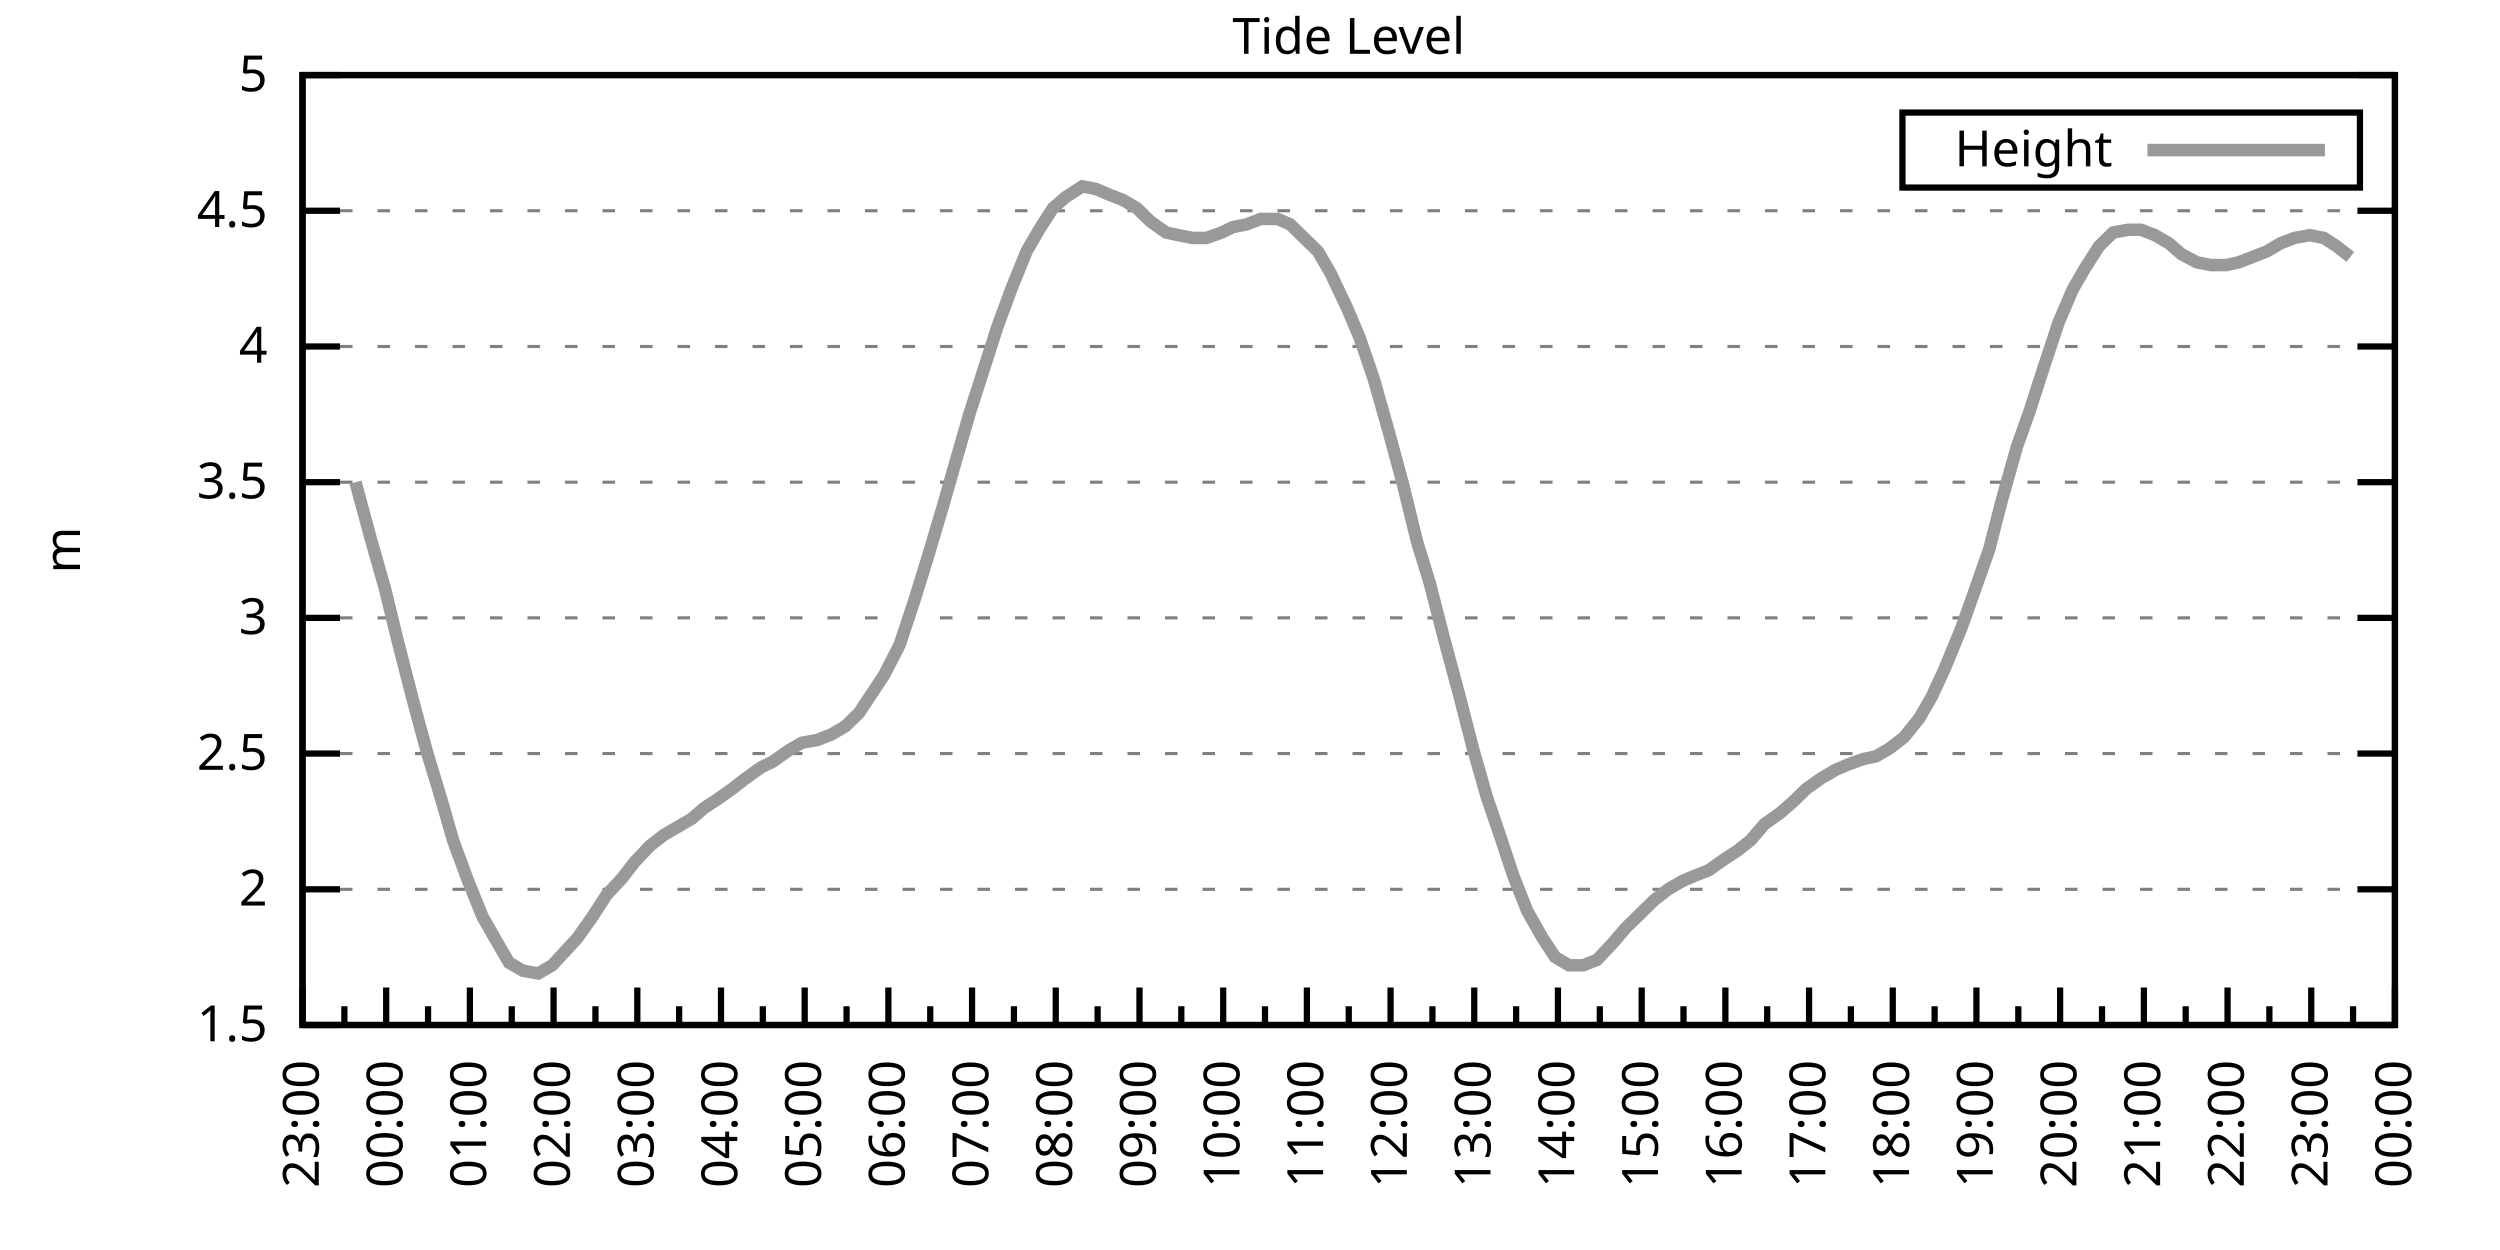
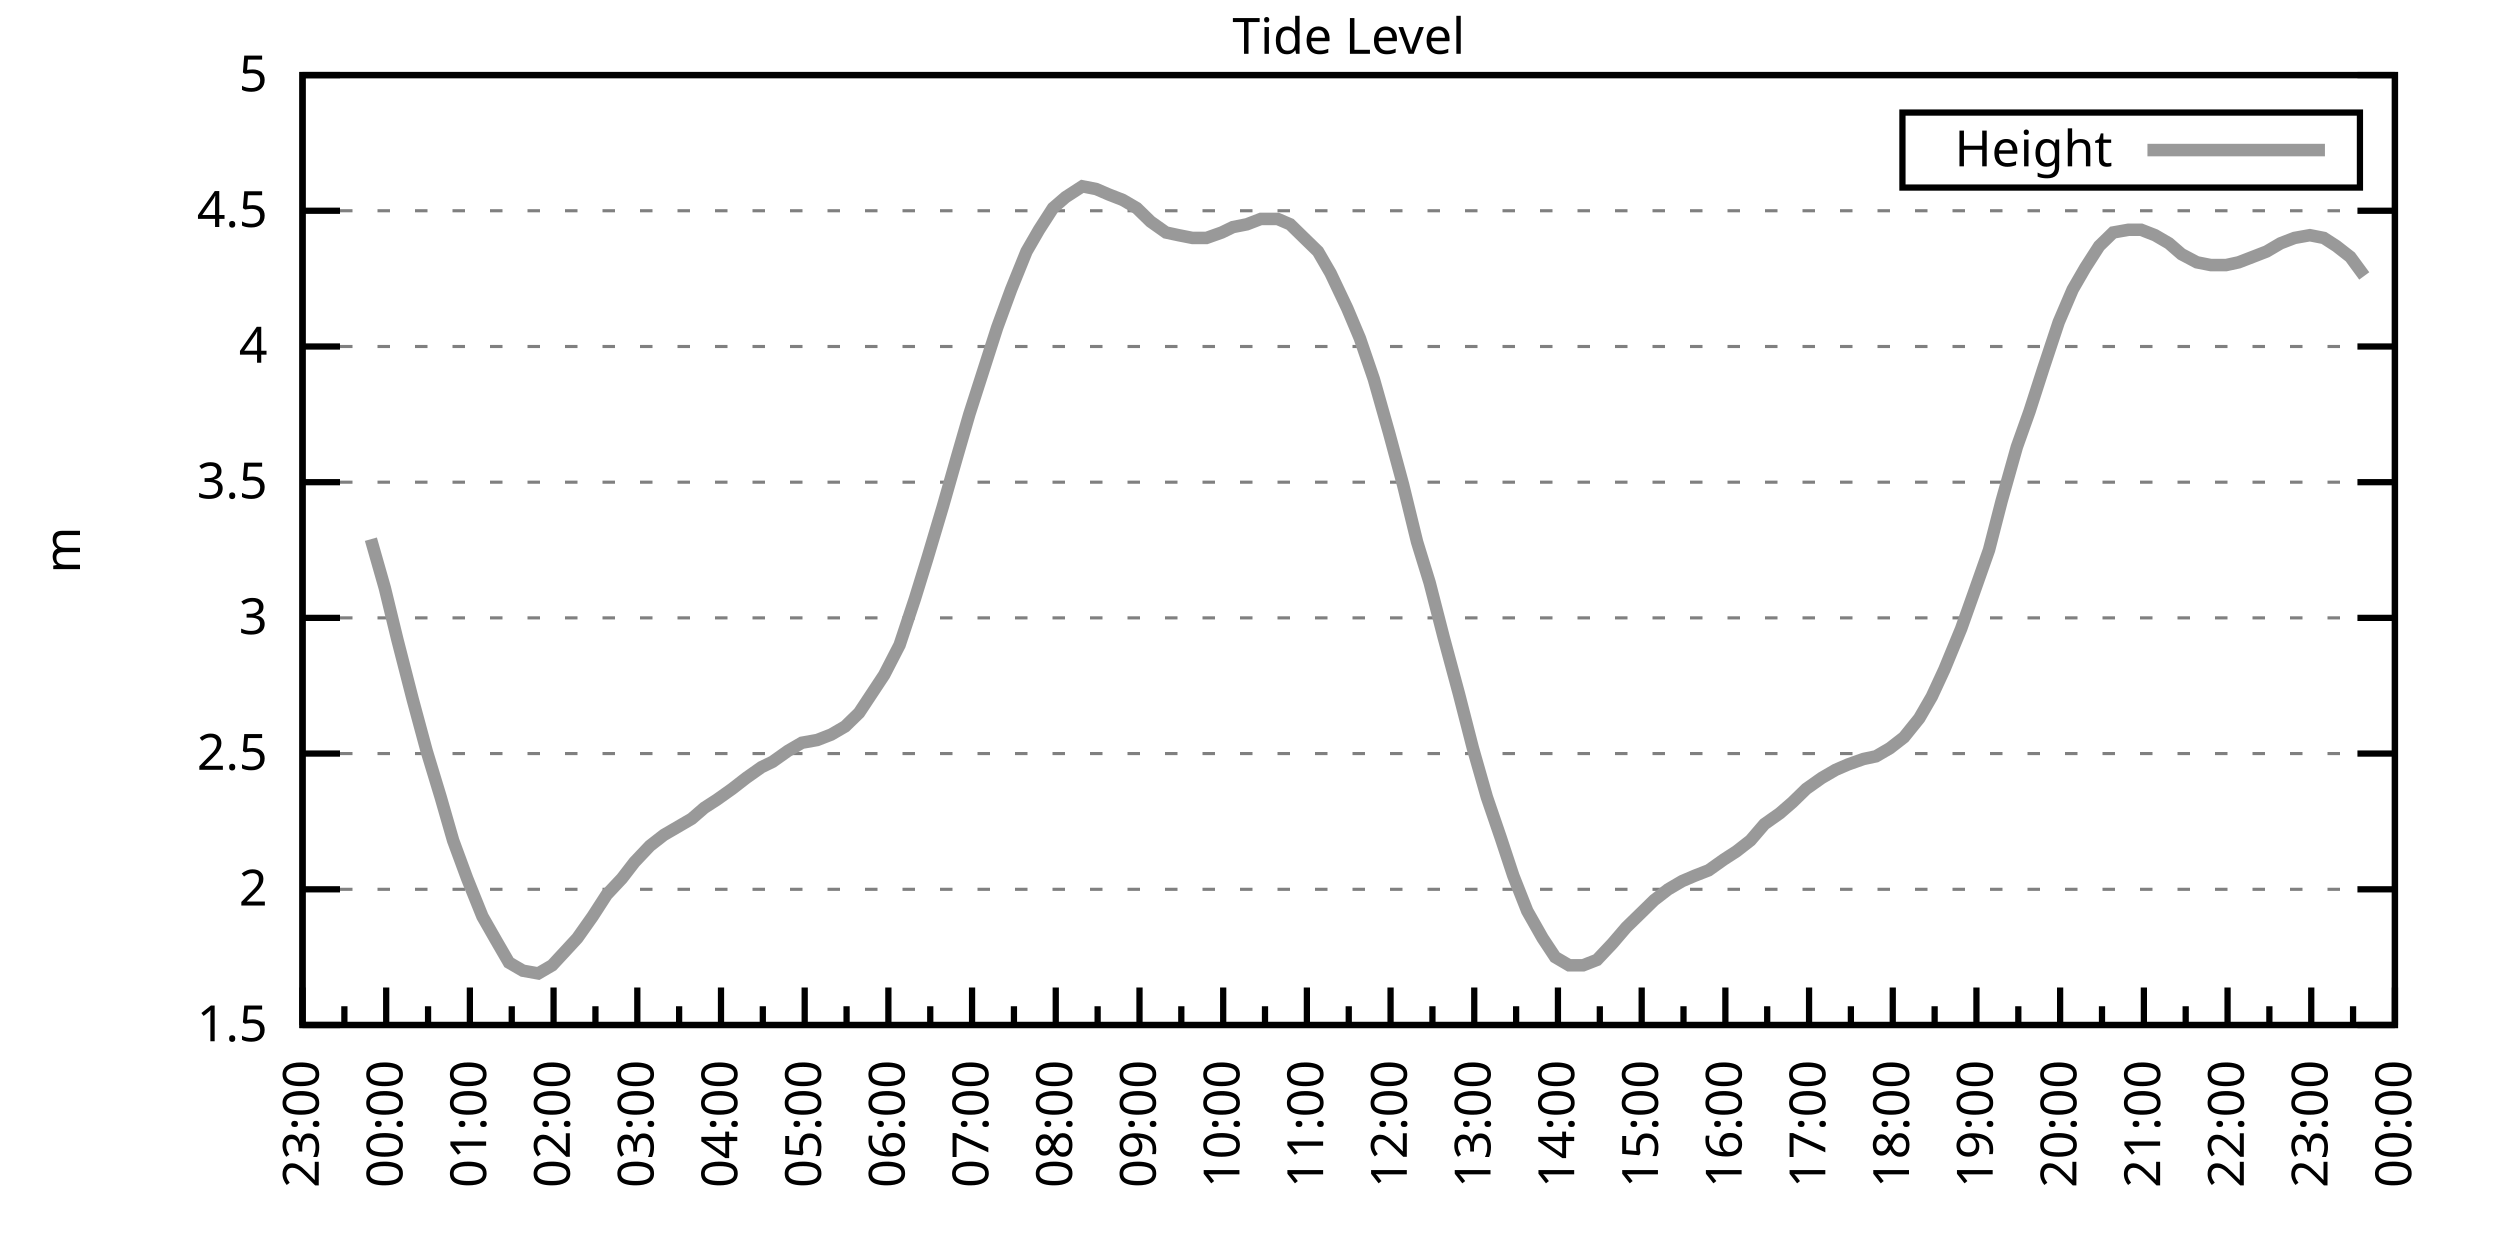
<svg xmlns="http://www.w3.org/2000/svg" xmlns:xlink="http://www.w3.org/1999/xlink" width="400" height="200" viewBox="0 0 400 200">
  <g id="gnuplot_canvas">
    <rect x="0" y="0" width="400" height="200" fill="none" />
    <defs>
      <circle id="gpDot" r="0.5" stroke-width="0.5" stroke="currentColor" />
      <path id="gpPt0" stroke-width="0.333" stroke="currentColor" d="M-1,0 h2 M0,-1 v2" />
      <path id="gpPt1" stroke-width="0.333" stroke="currentColor" d="M-1,-1 L1,1 M1,-1 L-1,1" />
      <path id="gpPt2" stroke-width="0.333" stroke="currentColor" d="M-1,0 L1,0 M0,-1 L0,1 M-1,-1 L1,1 M-1,1 L1,-1" />
      <rect id="gpPt3" stroke-width="0.333" stroke="currentColor" x="-1" y="-1" width="2" height="2" />
      <rect id="gpPt4" stroke-width="0.333" stroke="currentColor" fill="currentColor" x="-1" y="-1" width="2" height="2" />
      <circle id="gpPt5" stroke-width="0.333" stroke="currentColor" cx="0" cy="0" r="1" />
      <use xlink:href="#gpPt5" id="gpPt6" fill="currentColor" stroke="none" />
      <path id="gpPt7" stroke-width="0.333" stroke="currentColor" d="M0,-1.33 L-1.33,0.67 L1.33,0.67 z" />
      <use xlink:href="#gpPt7" id="gpPt8" fill="currentColor" stroke="none" />
      <use xlink:href="#gpPt7" id="gpPt9" stroke="currentColor" transform="rotate(180)" />
      <use xlink:href="#gpPt9" id="gpPt10" fill="currentColor" stroke="none" />
      <use xlink:href="#gpPt3" id="gpPt11" stroke="currentColor" transform="rotate(45)" />
      <use xlink:href="#gpPt11" id="gpPt12" fill="currentColor" stroke="none" />
      <path id="gpPt13" stroke-width="0.333" stroke="currentColor" d="M0,1.330 L1.265,0.411 L0.782,-1.067 L-0.782,-1.076 L-1.265,0.411 z" />
      <use xlink:href="#gpPt13" id="gpPt14" fill="currentColor" stroke="none" />
      <filter id="textbox" filterUnits="objectBoundingBox" x="0" y="0" height="1" width="1">
        <feFlood flood-color="white" flood-opacity="1" result="bgnd" />
        <feComposite in="SourceGraphic" in2="bgnd" operator="atop" />
      </filter>
      <filter id="greybox" filterUnits="objectBoundingBox" x="0" y="0" height="1" width="1">
        <feFlood flood-color="lightgrey" flood-opacity="1" result="grey" />
        <feComposite in="SourceGraphic" in2="grey" operator="atop" />
      </filter>
    </defs>
    <g fill="none" color="white" stroke="currentColor" stroke-width="1.00" stroke-linecap="butt" stroke-linejoin="miter">
</g>
    <g fill="none" color="black" stroke="currentColor" stroke-width="1.00" stroke-linecap="butt" stroke-linejoin="miter">
      <g stroke="none" shape-rendering="crispEdges">
        <polygon fill="rgb(255, 255, 255)" points="48.40,164.00 383.18,164.00 383.18,12.02 48.40,12.02 " />
      </g>
    </g>
    <g fill="none" color="black" stroke="currentColor" stroke-width="1.00" stroke-linecap="butt" stroke-linejoin="miter">
</g>
    <g fill="none" color="black" stroke="black" stroke-width="0.50" stroke-linecap="butt" stroke-linejoin="miter">
</g>
    <g fill="none" color="gray" stroke="currentColor" stroke-width="0.50" stroke-linecap="butt" stroke-linejoin="miter">
      <path stroke="gray" stroke-dasharray="2,4" class="gridline" d="M48.40,164.00 L383.19,164.00  " />
    </g>
    <g fill="none" color="gray" stroke="gray" stroke-width="1.00" stroke-linecap="butt" stroke-linejoin="miter">
</g>
    <g fill="none" color="black" stroke="currentColor" stroke-width="1.00" stroke-linecap="butt" stroke-linejoin="miter">
      <path stroke="black" d="M48.40,164.00 L54.40,164.00 M383.19,164.00 L377.19,164.00  " />
      <g transform="translate(42.80,166.60)" stroke="none" fill="black" font-family="Sans" font-size="8.00" text-anchor="end">
        <text>
          <tspan font-family="Sans"> 1.5</tspan>
        </text>
      </g>
    </g>
    <g fill="none" color="black" stroke="currentColor" stroke-width="1.00" stroke-linecap="butt" stroke-linejoin="miter">
</g>
    <g fill="none" color="black" stroke="black" stroke-width="0.50" stroke-linecap="butt" stroke-linejoin="miter">
</g>
    <g fill="none" color="gray" stroke="currentColor" stroke-width="0.50" stroke-linecap="butt" stroke-linejoin="miter">
      <path stroke="gray" stroke-dasharray="2,4" class="gridline" d="M48.40,142.29 L383.19,142.29  " />
    </g>
    <g fill="none" color="gray" stroke="gray" stroke-width="1.00" stroke-linecap="butt" stroke-linejoin="miter">
</g>
    <g fill="none" color="black" stroke="currentColor" stroke-width="1.00" stroke-linecap="butt" stroke-linejoin="miter">
      <path stroke="black" d="M48.40,142.29 L54.40,142.29 M383.19,142.29 L377.19,142.29  " />
      <g transform="translate(42.80,144.89)" stroke="none" fill="black" font-family="Sans" font-size="8.00" text-anchor="end">
        <text>
          <tspan font-family="Sans"> 2</tspan>
        </text>
      </g>
    </g>
    <g fill="none" color="black" stroke="currentColor" stroke-width="1.00" stroke-linecap="butt" stroke-linejoin="miter">
</g>
    <g fill="none" color="black" stroke="black" stroke-width="0.50" stroke-linecap="butt" stroke-linejoin="miter">
</g>
    <g fill="none" color="gray" stroke="currentColor" stroke-width="0.50" stroke-linecap="butt" stroke-linejoin="miter">
      <path stroke="gray" stroke-dasharray="2,4" class="gridline" d="M48.40,120.57 L383.19,120.57  " />
    </g>
    <g fill="none" color="gray" stroke="gray" stroke-width="1.00" stroke-linecap="butt" stroke-linejoin="miter">
</g>
    <g fill="none" color="black" stroke="currentColor" stroke-width="1.00" stroke-linecap="butt" stroke-linejoin="miter">
      <path stroke="black" d="M48.40,120.57 L54.40,120.57 M383.19,120.57 L377.19,120.57  " />
      <g transform="translate(42.80,123.17)" stroke="none" fill="black" font-family="Sans" font-size="8.00" text-anchor="end">
        <text>
          <tspan font-family="Sans"> 2.5</tspan>
        </text>
      </g>
    </g>
    <g fill="none" color="black" stroke="currentColor" stroke-width="1.00" stroke-linecap="butt" stroke-linejoin="miter">
</g>
    <g fill="none" color="black" stroke="black" stroke-width="0.50" stroke-linecap="butt" stroke-linejoin="miter">
</g>
    <g fill="none" color="gray" stroke="currentColor" stroke-width="0.50" stroke-linecap="butt" stroke-linejoin="miter">
      <path stroke="gray" stroke-dasharray="2,4" class="gridline" d="M48.40,98.86 L383.19,98.86  " />
    </g>
    <g fill="none" color="gray" stroke="gray" stroke-width="1.00" stroke-linecap="butt" stroke-linejoin="miter">
</g>
    <g fill="none" color="black" stroke="currentColor" stroke-width="1.00" stroke-linecap="butt" stroke-linejoin="miter">
      <path stroke="black" d="M48.40,98.86 L54.40,98.86 M383.19,98.86 L377.19,98.86  " />
      <g transform="translate(42.80,101.46)" stroke="none" fill="black" font-family="Sans" font-size="8.00" text-anchor="end">
        <text>
          <tspan font-family="Sans"> 3</tspan>
        </text>
      </g>
    </g>
    <g fill="none" color="black" stroke="currentColor" stroke-width="1.00" stroke-linecap="butt" stroke-linejoin="miter">
</g>
    <g fill="none" color="black" stroke="black" stroke-width="0.50" stroke-linecap="butt" stroke-linejoin="miter">
</g>
    <g fill="none" color="gray" stroke="currentColor" stroke-width="0.50" stroke-linecap="butt" stroke-linejoin="miter">
      <path stroke="gray" stroke-dasharray="2,4" class="gridline" d="M48.40,77.15 L383.19,77.15  " />
    </g>
    <g fill="none" color="gray" stroke="gray" stroke-width="1.00" stroke-linecap="butt" stroke-linejoin="miter">
</g>
    <g fill="none" color="black" stroke="currentColor" stroke-width="1.00" stroke-linecap="butt" stroke-linejoin="miter">
      <path stroke="black" d="M48.40,77.15 L54.40,77.15 M383.19,77.15 L377.19,77.15  " />
      <g transform="translate(42.80,79.75)" stroke="none" fill="black" font-family="Sans" font-size="8.00" text-anchor="end">
        <text>
          <tspan font-family="Sans"> 3.5</tspan>
        </text>
      </g>
    </g>
    <g fill="none" color="black" stroke="currentColor" stroke-width="1.00" stroke-linecap="butt" stroke-linejoin="miter">
</g>
    <g fill="none" color="black" stroke="black" stroke-width="0.50" stroke-linecap="butt" stroke-linejoin="miter">
</g>
    <g fill="none" color="gray" stroke="currentColor" stroke-width="0.50" stroke-linecap="butt" stroke-linejoin="miter">
      <path stroke="gray" stroke-dasharray="2,4" class="gridline" d="M48.40,55.44 L383.19,55.44  " />
    </g>
    <g fill="none" color="gray" stroke="gray" stroke-width="1.00" stroke-linecap="butt" stroke-linejoin="miter">
</g>
    <g fill="none" color="black" stroke="currentColor" stroke-width="1.00" stroke-linecap="butt" stroke-linejoin="miter">
      <path stroke="black" d="M48.40,55.44 L54.40,55.44 M383.19,55.44 L377.19,55.44  " />
      <g transform="translate(42.80,58.04)" stroke="none" fill="black" font-family="Sans" font-size="8.00" text-anchor="end">
        <text>
          <tspan font-family="Sans"> 4</tspan>
        </text>
      </g>
    </g>
    <g fill="none" color="black" stroke="currentColor" stroke-width="1.00" stroke-linecap="butt" stroke-linejoin="miter">
</g>
    <g fill="none" color="black" stroke="black" stroke-width="0.50" stroke-linecap="butt" stroke-linejoin="miter">
</g>
    <g fill="none" color="gray" stroke="currentColor" stroke-width="0.50" stroke-linecap="butt" stroke-linejoin="miter">
      <path stroke="gray" stroke-dasharray="2,4" class="gridline" d="M48.40,33.72 L383.19,33.72  " />
    </g>
    <g fill="none" color="gray" stroke="gray" stroke-width="1.00" stroke-linecap="butt" stroke-linejoin="miter">
</g>
    <g fill="none" color="black" stroke="currentColor" stroke-width="1.00" stroke-linecap="butt" stroke-linejoin="miter">
      <path stroke="black" d="M48.40,33.72 L54.40,33.72 M383.19,33.72 L377.19,33.72  " />
      <g transform="translate(42.80,36.32)" stroke="none" fill="black" font-family="Sans" font-size="8.00" text-anchor="end">
        <text>
          <tspan font-family="Sans"> 4.5</tspan>
        </text>
      </g>
    </g>
    <g fill="none" color="black" stroke="currentColor" stroke-width="1.00" stroke-linecap="butt" stroke-linejoin="miter">
</g>
    <g fill="none" color="black" stroke="black" stroke-width="0.50" stroke-linecap="butt" stroke-linejoin="miter">
</g>
    <g fill="none" color="gray" stroke="currentColor" stroke-width="0.50" stroke-linecap="butt" stroke-linejoin="miter">
      <path stroke="gray" stroke-dasharray="2,4" class="gridline" d="M48.40,12.01 L383.19,12.01  " />
    </g>
    <g fill="none" color="gray" stroke="gray" stroke-width="1.00" stroke-linecap="butt" stroke-linejoin="miter">
</g>
    <g fill="none" color="black" stroke="currentColor" stroke-width="1.00" stroke-linecap="butt" stroke-linejoin="miter">
      <path stroke="black" d="M48.40,12.01 L54.40,12.01 M383.19,12.01 L377.19,12.01  " />
      <g transform="translate(42.80,14.61)" stroke="none" fill="black" font-family="Sans" font-size="8.00" text-anchor="end">
        <text>
          <tspan font-family="Sans"> 5</tspan>
        </text>
      </g>
    </g>
    <g fill="none" color="black" stroke="currentColor" stroke-width="1.00" stroke-linecap="butt" stroke-linejoin="miter">
      <path stroke="black" d="M48.40,164.00 L48.40,158.00  " />
      <g transform="translate(51.00,169.60) rotate(270)" stroke="none" fill="black" font-family="Sans" font-size="8.00" text-anchor="end">
        <text>
          <tspan font-family="Sans">23:00</tspan>
        </text>
      </g>
    </g>
    <g fill="none" color="black" stroke="currentColor" stroke-width="1.00" stroke-linecap="butt" stroke-linejoin="miter">
      <path stroke="black" d="M55.10,164.00 L55.10,161.00 M61.79,164.00 L61.79,158.00  " />
      <g transform="translate(64.39,169.60) rotate(270)" stroke="none" fill="black" font-family="Sans" font-size="8.00" text-anchor="end">
        <text>
          <tspan font-family="Sans">00:00</tspan>
        </text>
      </g>
    </g>
    <g fill="none" color="black" stroke="currentColor" stroke-width="1.00" stroke-linecap="butt" stroke-linejoin="miter">
      <path stroke="black" d="M68.49,164.00 L68.49,161.00 M75.18,164.00 L75.18,158.00  " />
      <g transform="translate(77.78,169.60) rotate(270)" stroke="none" fill="black" font-family="Sans" font-size="8.00" text-anchor="end">
        <text>
          <tspan font-family="Sans">01:00</tspan>
        </text>
      </g>
    </g>
    <g fill="none" color="black" stroke="currentColor" stroke-width="1.00" stroke-linecap="butt" stroke-linejoin="miter">
      <path stroke="black" d="M81.88,164.00 L81.88,161.00 M88.57,164.00 L88.57,158.00  " />
      <g transform="translate(91.17,169.60) rotate(270)" stroke="none" fill="black" font-family="Sans" font-size="8.00" text-anchor="end">
        <text>
          <tspan font-family="Sans">02:00</tspan>
        </text>
      </g>
    </g>
    <g fill="none" color="black" stroke="currentColor" stroke-width="1.00" stroke-linecap="butt" stroke-linejoin="miter">
      <path stroke="black" d="M95.27,164.00 L95.27,161.00 M101.97,164.00 L101.97,158.00  " />
      <g transform="translate(104.57,169.60) rotate(270)" stroke="none" fill="black" font-family="Sans" font-size="8.00" text-anchor="end">
        <text>
          <tspan font-family="Sans">03:00</tspan>
        </text>
      </g>
    </g>
    <g fill="none" color="black" stroke="currentColor" stroke-width="1.00" stroke-linecap="butt" stroke-linejoin="miter">
      <path stroke="black" d="M108.66,164.00 L108.66,161.00 M115.36,164.00 L115.36,158.00  " />
      <g transform="translate(117.96,169.60) rotate(270)" stroke="none" fill="black" font-family="Sans" font-size="8.00" text-anchor="end">
        <text>
          <tspan font-family="Sans">04:00</tspan>
        </text>
      </g>
    </g>
    <g fill="none" color="black" stroke="currentColor" stroke-width="1.00" stroke-linecap="butt" stroke-linejoin="miter">
      <path stroke="black" d="M122.05,164.00 L122.05,161.00 M128.75,164.00 L128.75,158.00  " />
      <g transform="translate(131.35,169.60) rotate(270)" stroke="none" fill="black" font-family="Sans" font-size="8.00" text-anchor="end">
        <text>
          <tspan font-family="Sans">05:00</tspan>
        </text>
      </g>
    </g>
    <g fill="none" color="black" stroke="currentColor" stroke-width="1.00" stroke-linecap="butt" stroke-linejoin="miter">
      <path stroke="black" d="M135.45,164.00 L135.45,161.00 M142.14,164.00 L142.14,158.00  " />
      <g transform="translate(144.74,169.60) rotate(270)" stroke="none" fill="black" font-family="Sans" font-size="8.00" text-anchor="end">
        <text>
          <tspan font-family="Sans">06:00</tspan>
        </text>
      </g>
    </g>
    <g fill="none" color="black" stroke="currentColor" stroke-width="1.00" stroke-linecap="butt" stroke-linejoin="miter">
      <path stroke="black" d="M148.84,164.00 L148.84,161.00 M155.53,164.00 L155.53,158.00  " />
      <g transform="translate(158.13,169.60) rotate(270)" stroke="none" fill="black" font-family="Sans" font-size="8.00" text-anchor="end">
        <text>
          <tspan font-family="Sans">07:00</tspan>
        </text>
      </g>
    </g>
    <g fill="none" color="black" stroke="currentColor" stroke-width="1.00" stroke-linecap="butt" stroke-linejoin="miter">
      <path stroke="black" d="M162.23,164.00 L162.23,161.00 M168.92,164.00 L168.92,158.00  " />
      <g transform="translate(171.52,169.60) rotate(270)" stroke="none" fill="black" font-family="Sans" font-size="8.00" text-anchor="end">
        <text>
          <tspan font-family="Sans">08:00</tspan>
        </text>
      </g>
    </g>
    <g fill="none" color="black" stroke="currentColor" stroke-width="1.00" stroke-linecap="butt" stroke-linejoin="miter">
      <path stroke="black" d="M175.62,164.00 L175.62,161.00 M182.32,164.00 L182.32,158.00  " />
      <g transform="translate(184.92,169.60) rotate(270)" stroke="none" fill="black" font-family="Sans" font-size="8.00" text-anchor="end">
        <text>
          <tspan font-family="Sans">09:00</tspan>
        </text>
      </g>
    </g>
    <g fill="none" color="black" stroke="currentColor" stroke-width="1.00" stroke-linecap="butt" stroke-linejoin="miter">
      <path stroke="black" d="M189.01,164.00 L189.01,161.00 M195.71,164.00 L195.71,158.00  " />
      <g transform="translate(198.31,169.60) rotate(270)" stroke="none" fill="black" font-family="Sans" font-size="8.00" text-anchor="end">
        <text>
          <tspan font-family="Sans">10:00</tspan>
        </text>
      </g>
    </g>
    <g fill="none" color="black" stroke="currentColor" stroke-width="1.00" stroke-linecap="butt" stroke-linejoin="miter">
      <path stroke="black" d="M202.40,164.00 L202.40,161.00 M209.10,164.00 L209.10,158.00  " />
      <g transform="translate(211.70,169.60) rotate(270)" stroke="none" fill="black" font-family="Sans" font-size="8.00" text-anchor="end">
        <text>
          <tspan font-family="Sans">11:00</tspan>
        </text>
      </g>
    </g>
    <g fill="none" color="black" stroke="currentColor" stroke-width="1.00" stroke-linecap="butt" stroke-linejoin="miter">
      <path stroke="black" d="M215.80,164.00 L215.80,161.00 M222.49,164.00 L222.49,158.00  " />
      <g transform="translate(225.09,169.60) rotate(270)" stroke="none" fill="black" font-family="Sans" font-size="8.00" text-anchor="end">
        <text>
          <tspan font-family="Sans">12:00</tspan>
        </text>
      </g>
    </g>
    <g fill="none" color="black" stroke="currentColor" stroke-width="1.00" stroke-linecap="butt" stroke-linejoin="miter">
      <path stroke="black" d="M229.19,164.00 L229.19,161.00 M235.88,164.00 L235.88,158.00  " />
      <g transform="translate(238.48,169.60) rotate(270)" stroke="none" fill="black" font-family="Sans" font-size="8.00" text-anchor="end">
        <text>
          <tspan font-family="Sans">13:00</tspan>
        </text>
      </g>
    </g>
    <g fill="none" color="black" stroke="currentColor" stroke-width="1.00" stroke-linecap="butt" stroke-linejoin="miter">
      <path stroke="black" d="M242.58,164.00 L242.58,161.00 M249.27,164.00 L249.27,158.00  " />
      <g transform="translate(251.87,169.60) rotate(270)" stroke="none" fill="black" font-family="Sans" font-size="8.00" text-anchor="end">
        <text>
          <tspan font-family="Sans">14:00</tspan>
        </text>
      </g>
    </g>
    <g fill="none" color="black" stroke="currentColor" stroke-width="1.00" stroke-linecap="butt" stroke-linejoin="miter">
      <path stroke="black" d="M255.97,164.00 L255.97,161.00 M262.67,164.00 L262.67,158.00  " />
      <g transform="translate(265.27,169.60) rotate(270)" stroke="none" fill="black" font-family="Sans" font-size="8.00" text-anchor="end">
        <text>
          <tspan font-family="Sans">15:00</tspan>
        </text>
      </g>
    </g>
    <g fill="none" color="black" stroke="currentColor" stroke-width="1.00" stroke-linecap="butt" stroke-linejoin="miter">
      <path stroke="black" d="M269.36,164.00 L269.36,161.00 M276.06,164.00 L276.06,158.00  " />
      <g transform="translate(278.66,169.60) rotate(270)" stroke="none" fill="black" font-family="Sans" font-size="8.00" text-anchor="end">
        <text>
          <tspan font-family="Sans">16:00</tspan>
        </text>
      </g>
    </g>
    <g fill="none" color="black" stroke="currentColor" stroke-width="1.00" stroke-linecap="butt" stroke-linejoin="miter">
      <path stroke="black" d="M282.75,164.00 L282.75,161.00 M289.45,164.00 L289.45,158.00  " />
      <g transform="translate(292.05,169.60) rotate(270)" stroke="none" fill="black" font-family="Sans" font-size="8.00" text-anchor="end">
        <text>
          <tspan font-family="Sans">17:00</tspan>
        </text>
      </g>
    </g>
    <g fill="none" color="black" stroke="currentColor" stroke-width="1.00" stroke-linecap="butt" stroke-linejoin="miter">
      <path stroke="black" d="M296.14,164.00 L296.14,161.00 M302.84,164.00 L302.84,158.00  " />
      <g transform="translate(305.44,169.60) rotate(270)" stroke="none" fill="black" font-family="Sans" font-size="8.00" text-anchor="end">
        <text>
          <tspan font-family="Sans">18:00</tspan>
        </text>
      </g>
    </g>
    <g fill="none" color="black" stroke="currentColor" stroke-width="1.00" stroke-linecap="butt" stroke-linejoin="miter">
      <path stroke="black" d="M309.54,164.00 L309.54,161.00 M316.23,164.00 L316.23,158.00  " />
      <g transform="translate(318.83,169.60) rotate(270)" stroke="none" fill="black" font-family="Sans" font-size="8.00" text-anchor="end">
        <text>
          <tspan font-family="Sans">19:00</tspan>
        </text>
      </g>
    </g>
    <g fill="none" color="black" stroke="currentColor" stroke-width="1.00" stroke-linecap="butt" stroke-linejoin="miter">
      <path stroke="black" d="M322.93,164.00 L322.93,161.00 M329.62,164.00 L329.62,158.00  " />
      <g transform="translate(332.22,169.60) rotate(270)" stroke="none" fill="black" font-family="Sans" font-size="8.00" text-anchor="end">
        <text>
          <tspan font-family="Sans">20:00</tspan>
        </text>
      </g>
    </g>
    <g fill="none" color="black" stroke="currentColor" stroke-width="1.00" stroke-linecap="butt" stroke-linejoin="miter">
      <path stroke="black" d="M336.32,164.00 L336.32,161.00 M343.02,164.00 L343.02,158.00  " />
      <g transform="translate(345.62,169.60) rotate(270)" stroke="none" fill="black" font-family="Sans" font-size="8.00" text-anchor="end">
        <text>
          <tspan font-family="Sans">21:00</tspan>
        </text>
      </g>
    </g>
    <g fill="none" color="black" stroke="currentColor" stroke-width="1.00" stroke-linecap="butt" stroke-linejoin="miter">
      <path stroke="black" d="M349.71,164.00 L349.71,161.00 M356.41,164.00 L356.41,158.00  " />
      <g transform="translate(359.01,169.60) rotate(270)" stroke="none" fill="black" font-family="Sans" font-size="8.00" text-anchor="end">
        <text>
          <tspan font-family="Sans">22:00</tspan>
        </text>
      </g>
    </g>
    <g fill="none" color="black" stroke="currentColor" stroke-width="1.00" stroke-linecap="butt" stroke-linejoin="miter">
      <path stroke="black" d="M363.10,164.00 L363.10,161.00 M369.80,164.00 L369.80,158.00  " />
      <g transform="translate(372.40,169.60) rotate(270)" stroke="none" fill="black" font-family="Sans" font-size="8.00" text-anchor="end">
        <text>
          <tspan font-family="Sans">23:00</tspan>
        </text>
      </g>
    </g>
    <g fill="none" color="black" stroke="currentColor" stroke-width="1.00" stroke-linecap="butt" stroke-linejoin="miter">
      <path stroke="black" d="M376.49,164.00 L376.49,161.00 M383.19,164.00 L383.19,158.00  " />
      <g transform="translate(385.79,169.60) rotate(270)" stroke="none" fill="black" font-family="Sans" font-size="8.00" text-anchor="end">
        <text>
          <tspan font-family="Sans">00:00</tspan>
        </text>
      </g>
    </g>
    <g fill="none" color="black" stroke="currentColor" stroke-width="1.00" stroke-linecap="butt" stroke-linejoin="miter">
</g>
    <g fill="none" color="black" stroke="currentColor" stroke-width="1.00" stroke-linecap="butt" stroke-linejoin="miter">
      <path stroke="black" d="M48.40,12.01 L48.40,164.00 L383.19,164.00 L383.19,12.01 L48.40,12.01 Z  " />
    </g>
    <g fill="none" color="black" stroke="currentColor" stroke-width="1.00" stroke-linecap="butt" stroke-linejoin="miter">
      <g transform="translate(12.80,88.01) rotate(270)" stroke="none" fill="black" font-family="Sans" font-size="8.00" text-anchor="middle">
        <text>
          <tspan font-family="Sans">m</tspan>
        </text>
      </g>
    </g>
    <g fill="none" color="black" stroke="currentColor" stroke-width="1.00" stroke-linecap="butt" stroke-linejoin="miter">
</g>
    <g fill="none" color="black" stroke="currentColor" stroke-width="1.00" stroke-linecap="butt" stroke-linejoin="miter">
      <path stroke="black" d="M304.39,30.01 L304.39,18.01 L377.59,18.01 L377.59,30.01 L304.39,30.01 Z  " />
    </g>
    <g id="Tide_level_plot_1">
      <g fill="none" color="white" stroke="black" stroke-width="2.00" stroke-linecap="butt" stroke-linejoin="miter">
</g>
      <g fill="none" color="black" stroke="currentColor" stroke-width="2.00" stroke-linecap="butt" stroke-linejoin="miter">
        <g transform="translate(337.99,26.61)" stroke="none" fill="black" font-family="Sans" font-size="8.00" text-anchor="end">
          <text>
            <tspan font-family="Sans">Height</tspan>
          </text>
        </g>
      </g>
      <g fill="none" color="black" stroke="currentColor" stroke-width="2.00" stroke-linecap="butt" stroke-linejoin="miter">
-         <path stroke="rgb(153, 153, 153)" d="M343.59,24.01 L371.99,24.01 M56.88,77.15 L59.34,86.27 L61.57,94.08 L63.58,102.34 L66.03,111.89 L68.26,120.14   L70.50,127.52 L72.50,134.47 L74.74,140.55 L77.19,146.63 L79.42,150.54 L81.43,154.01 L83.66,155.31 L86.12,155.75   L88.35,154.45 L90.36,152.28 L92.37,150.10 L94.82,146.63 L97.06,143.16 L99.51,140.55 L101.52,137.94 L103.98,135.34   L106.21,133.60 L108.44,132.30 L110.67,131.00 L112.68,129.26 L114.69,127.96 L117.14,126.22 L119.38,124.48 L121.83,122.75   L123.62,121.88 L126.07,120.14 L128.30,118.84 L130.76,118.40 L132.99,117.53 L135.22,116.23 L137.45,114.06 L139.46,111.02   L141.47,107.98 L143.93,103.20 L146.38,95.82 L148.39,89.31 L150.85,81.06 L153.08,73.24 L155.09,66.29 L159.55,52.40   L161.78,46.32 L164.24,40.24 L166.25,36.76 L168.48,33.29 L170.49,31.55 L173.17,29.81 L175.40,30.25 L177.41,31.12   L179.64,31.99 L181.87,33.29 L184.10,35.46 L186.56,37.20 L188.57,37.63 L190.80,38.07 L193.03,38.07 L195.48,37.20   L197.27,36.33 L199.50,35.89 L201.73,35.03 L204.41,35.03 L206.42,35.89 L208.65,38.07 L210.88,40.24 L212.89,43.71   L215.57,49.36 L217.58,54.13 L219.81,60.65 L222.27,69.33 L224.50,77.58 L226.73,86.70 L228.74,93.22 L230.97,101.90   L233.43,111.02 L235.66,119.71 L237.89,127.52 L240.12,134.04 L242.13,140.12 L244.36,145.76 L246.82,150.10 L248.83,153.14   L251.06,154.45 L253.29,154.45 L255.52,153.58 L257.98,150.97 L260.21,148.37 L262.44,146.20 L264.67,144.02 L266.91,142.29   L269.14,140.98 L271.15,140.12 L273.38,139.25 L275.83,137.51 L277.84,136.21 L280.07,134.47 L282.31,131.86 L284.76,130.13   L286.77,128.39 L289.00,126.22 L291.46,124.48 L293.69,123.18 L295.70,122.31 L298.15,121.44 L300.16,121.01 L302.39,119.71   L304.63,117.97 L307.08,114.93 L309.09,111.45 L311.10,107.11 L313.78,100.60 L315.79,94.95 L318.24,88.00 L320.25,80.19   L322.70,71.50 L324.71,65.86 L326.95,58.91 L329.40,51.53 L331.63,46.32 L333.64,42.84 L335.87,39.37 L338.10,37.20   L340.56,36.76 L342.57,36.76 L344.80,37.63 L347.03,38.93 L349.04,40.67 L351.50,41.97 L353.73,42.41 L356.18,42.41   L358.19,41.97 L360.42,41.11 L362.66,40.24 L364.89,38.93 L367.12,38.07 L369.58,37.63 L371.81,38.07 L373.82,39.37   L376.05,41.11  " />
+         <path stroke="rgb(153, 153, 153)" d="M343.59,24.01 L371.99,24.01 M59.34,86.27 L61.57,94.08 L63.58,102.34 L66.03,111.89 L68.26,120.14 L70.50,127.52   L72.50,134.47 L74.74,140.55 L77.19,146.63 L79.42,150.54 L81.43,154.01 L83.66,155.31 L86.12,155.75 L88.35,154.45   L90.36,152.28 L92.37,150.10 L94.82,146.63 L97.06,143.16 L99.51,140.55 L101.52,137.94 L103.98,135.34 L106.21,133.60   L108.44,132.30 L110.67,131.00 L112.68,129.26 L114.69,127.96 L117.14,126.22 L119.38,124.48 L121.83,122.75 L123.62,121.88   L126.07,120.14 L128.30,118.84 L130.76,118.40 L132.99,117.53 L135.22,116.23 L137.45,114.06 L139.46,111.02 L141.47,107.98   L143.93,103.20 L146.38,95.82 L148.39,89.31 L150.85,81.06 L153.08,73.24 L155.09,66.29 L159.55,52.40 L161.78,46.32   L164.24,40.24 L166.25,36.76 L168.48,33.29 L170.49,31.55 L173.17,29.81 L175.40,30.25 L177.41,31.12 L179.64,31.99   L181.87,33.29 L184.10,35.46 L186.56,37.20 L188.57,37.63 L190.80,38.07 L193.03,38.07 L195.48,37.20 L197.27,36.33   L199.50,35.89 L201.73,35.03 L204.41,35.03 L206.42,35.89 L208.65,38.07 L210.88,40.24 L212.89,43.71 L215.57,49.36   L217.58,54.13 L219.81,60.65 L222.27,69.33 L224.50,77.58 L226.73,86.70 L228.74,93.22 L230.97,101.90 L233.43,111.02   L235.66,119.71 L237.89,127.52 L240.12,134.04 L242.13,140.12 L244.36,145.76 L246.82,150.10 L248.83,153.14 L251.06,154.45   L253.29,154.45 L255.52,153.58 L257.98,150.97 L260.21,148.37 L262.44,146.20 L264.67,144.02 L266.91,142.29 L269.14,140.98   L271.15,140.12 L273.38,139.25 L275.83,137.51 L277.84,136.21 L280.07,134.47 L282.31,131.86 L284.76,130.13 L286.77,128.39   L289.00,126.22 L291.46,124.48 L293.69,123.18 L295.70,122.31 L298.15,121.44 L300.16,121.01 L302.39,119.71 L304.63,117.97   L307.08,114.93 L309.09,111.45 L311.10,107.11 L313.78,100.60 L315.79,94.95 L318.24,88.00 L320.25,80.19 L322.70,71.50   L324.71,65.86 L326.95,58.91 L329.40,51.53 L331.63,46.32 L333.64,42.84 L335.87,39.37 L338.10,37.20 L340.56,36.76   L342.57,36.76 L344.80,37.63 L347.03,38.93 L349.04,40.67 L351.50,41.97 L353.73,42.41 L356.18,42.41 L358.19,41.97   L360.42,41.11 L362.66,40.24 L364.89,38.93 L367.12,38.07 L369.58,37.63 L371.81,38.07 L373.82,39.37 L376.05,41.11   L378.28,44.15  " />
      </g>
    </g>
    <g fill="none" color="black" stroke="currentColor" stroke-width="2.00" stroke-linecap="butt" stroke-linejoin="miter">
</g>
    <g fill="none" color="black" stroke="black" stroke-width="1.00" stroke-linecap="butt" stroke-linejoin="miter">
</g>
    <g fill="none" color="black" stroke="currentColor" stroke-width="1.00" stroke-linecap="butt" stroke-linejoin="miter">
      <path stroke="black" d="M48.40,12.01 L48.40,164.00 L383.19,164.00 L383.19,12.01 L48.40,12.01 Z  " />
    </g>
    <g fill="none" color="black" stroke="currentColor" stroke-width="1.00" stroke-linecap="butt" stroke-linejoin="miter">
      <g transform="translate(215.79,8.61)" stroke="none" fill="black" font-family="Sans" font-size="8.00" text-anchor="middle">
        <text>
          <tspan font-family="Sans">Tide Level</tspan>
        </text>
      </g>
    </g>
    <g fill="none" color="black" stroke="currentColor" stroke-width="1.00" stroke-linecap="butt" stroke-linejoin="miter">
</g>
  </g>
</svg>
